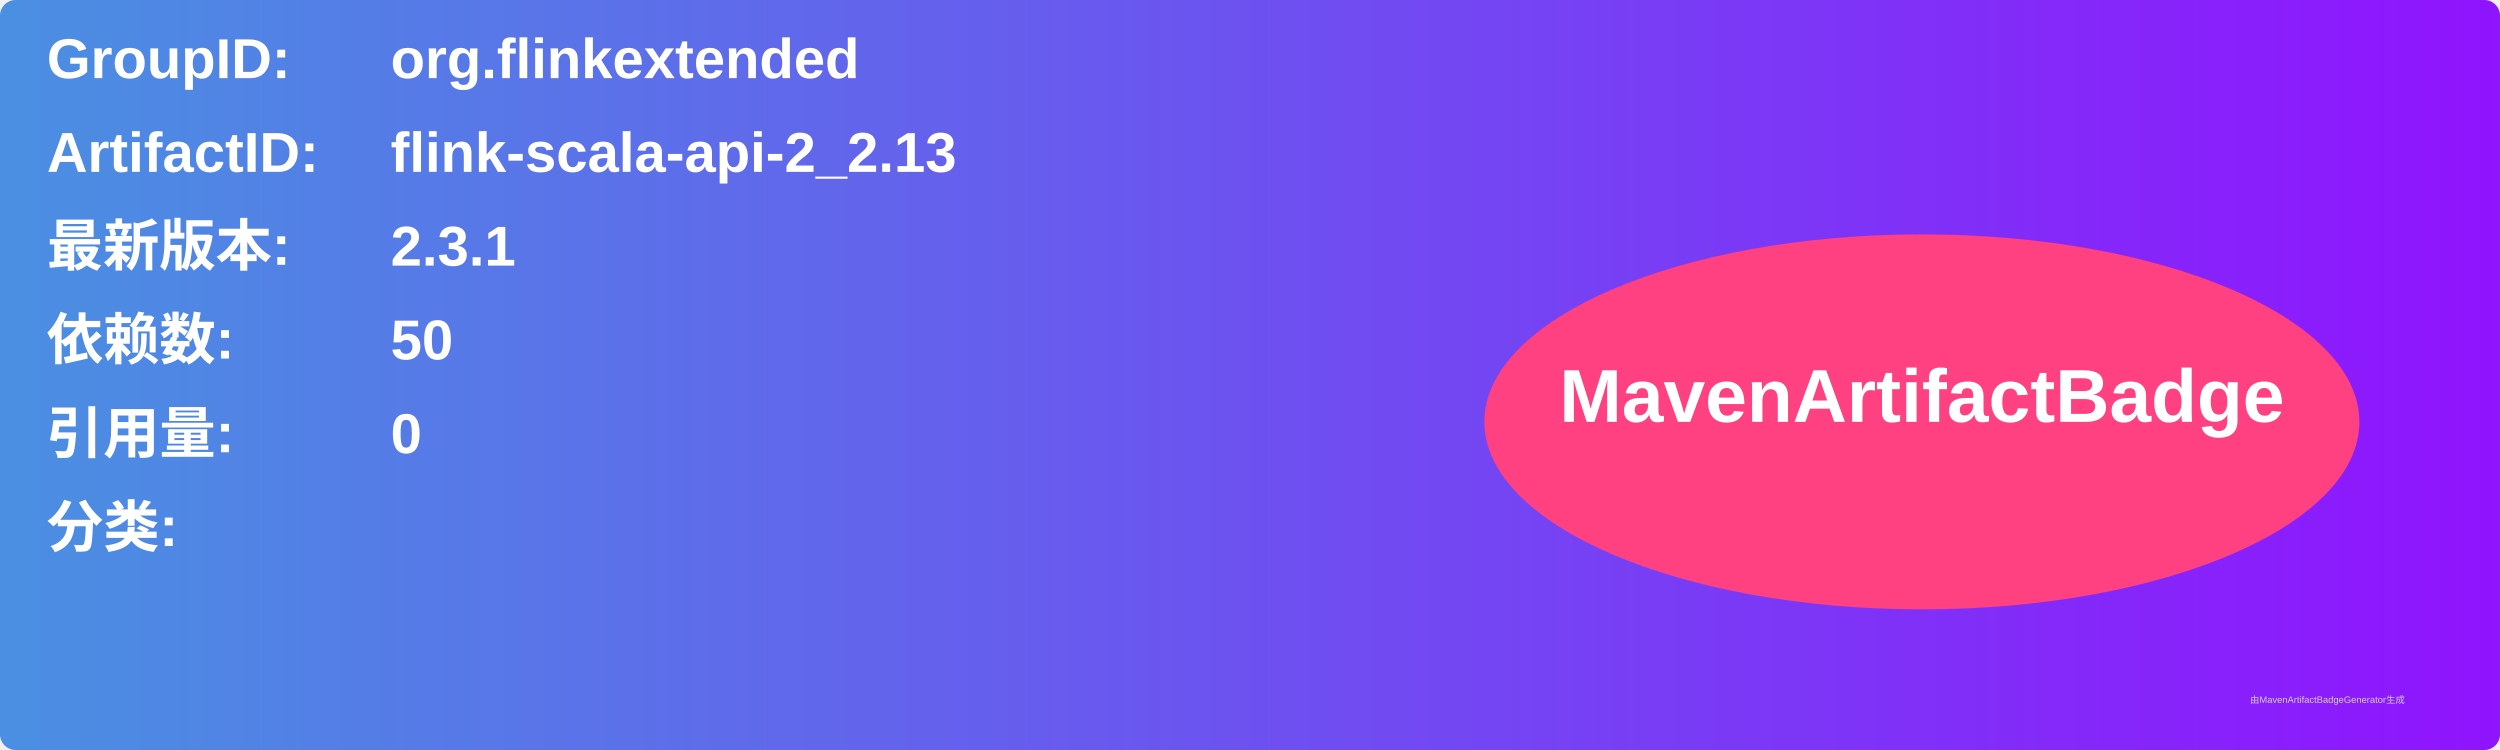
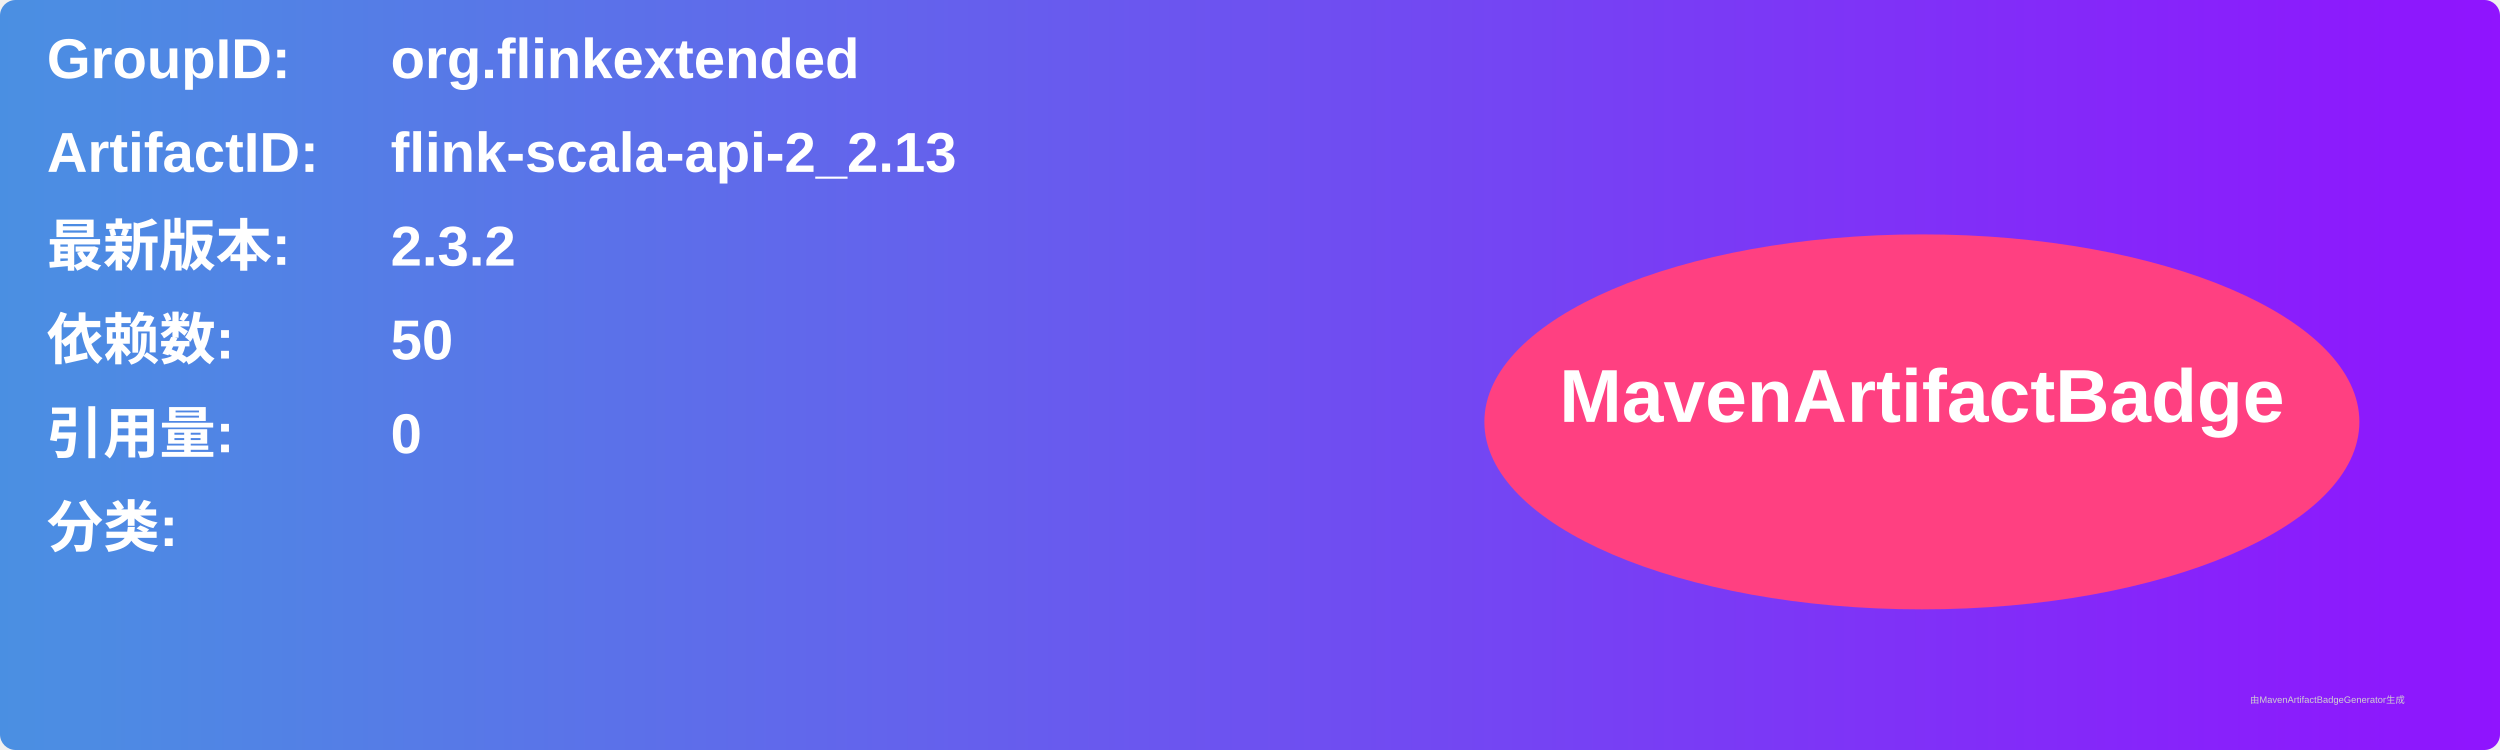
<svg xmlns="http://www.w3.org/2000/svg" width="800" height="240" viewBox="0 0 800 240">
  <linearGradient id="grad" x1="0%" y1="0%" x2="100%" y2="0%">
    <stop offset="0%" stop-color="#4a90e2" />
    <stop offset="100%" stop-color="#9013fe" />
  </linearGradient>
  <rect width="100%" height="100%" rx="5" ry="5" fill="url(#grad)" />
  <g transform="translate(15, 15)">
    <text x="0" y="10" font-family="Arial" font-size="18" fill="white" font-weight="bold" width="260">GroupID:</text>
    <text x="110" y="10" font-family="Arial" font-size="18" fill="white" font-weight="bold" width="460">org.flinkextended</text>
    <text x="0" y="40" font-family="Arial" font-size="18" fill="white" font-weight="bold" width="260">ArtifactID:</text>
    <text x="110" y="40" font-family="Arial" font-size="18" fill="white" font-weight="bold" width="460">flink-scala-api-2_2.13</text>
    <text x="0" y="70" font-family="Arial" font-size="18" fill="white" font-weight="bold">最新版本:</text>
    <text x="110" y="70" font-family="Arial" font-size="18" fill="white" font-weight="bold">
-       <tspan font-weight="bold">2.3.1</tspan>
+       <tspan font-weight="bold">2.3.2</tspan>
    </text>
    <text x="0" y="100" font-family="Arial" font-size="18" fill="white" font-weight="bold">依赖数: </text>
    <text x="110" y="100" font-family="Arial" font-size="18" fill="white">
      <tspan font-weight="bold">50</tspan>
    </text>
    <text x="0" y="130" font-family="Arial" font-size="18" fill="white" font-weight="bold">引用量: </text>
    <text x="110" y="130" font-family="Arial" font-size="18" fill="white">
      <tspan font-weight="bold">0</tspan>
    </text>
    <text x="0" y="160" font-family="Arial" font-size="18" fill="white" font-weight="bold">分类:</text>
    <text x="10" y="190" font-family="Arial" font-size="10" fill="white">
      <tspan font-weight="bold" />
    </text>
    <ellipse cx="600" cy="120" rx="140" ry="60" fill="#ff4081" />
    <text x="600" y="120" text-anchor="middle" font-family="Arial" font-size="24" fill="white" font-weight="bold">MavenArtifactBadge</text>
  </g>
  <text x="720" y="225" font-family="Arial" font-size="3" fill="#d0d0d0">由MavenArtifactBadgeGenerator生成</text>
</svg>
